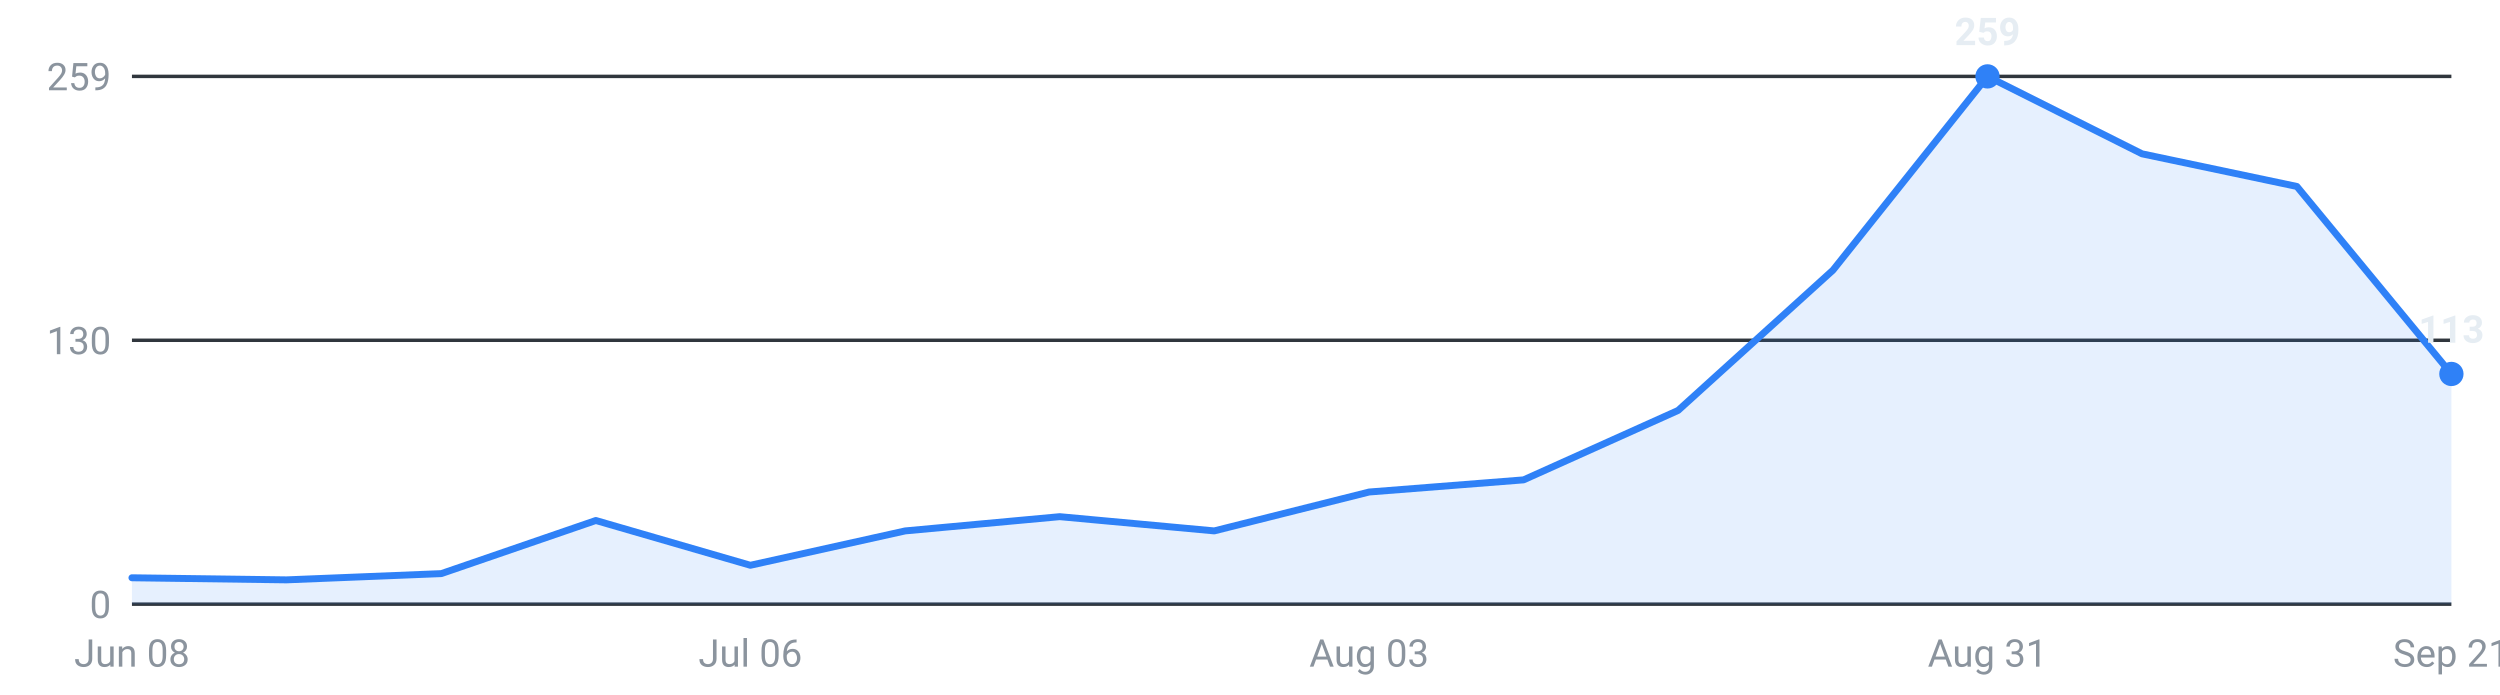
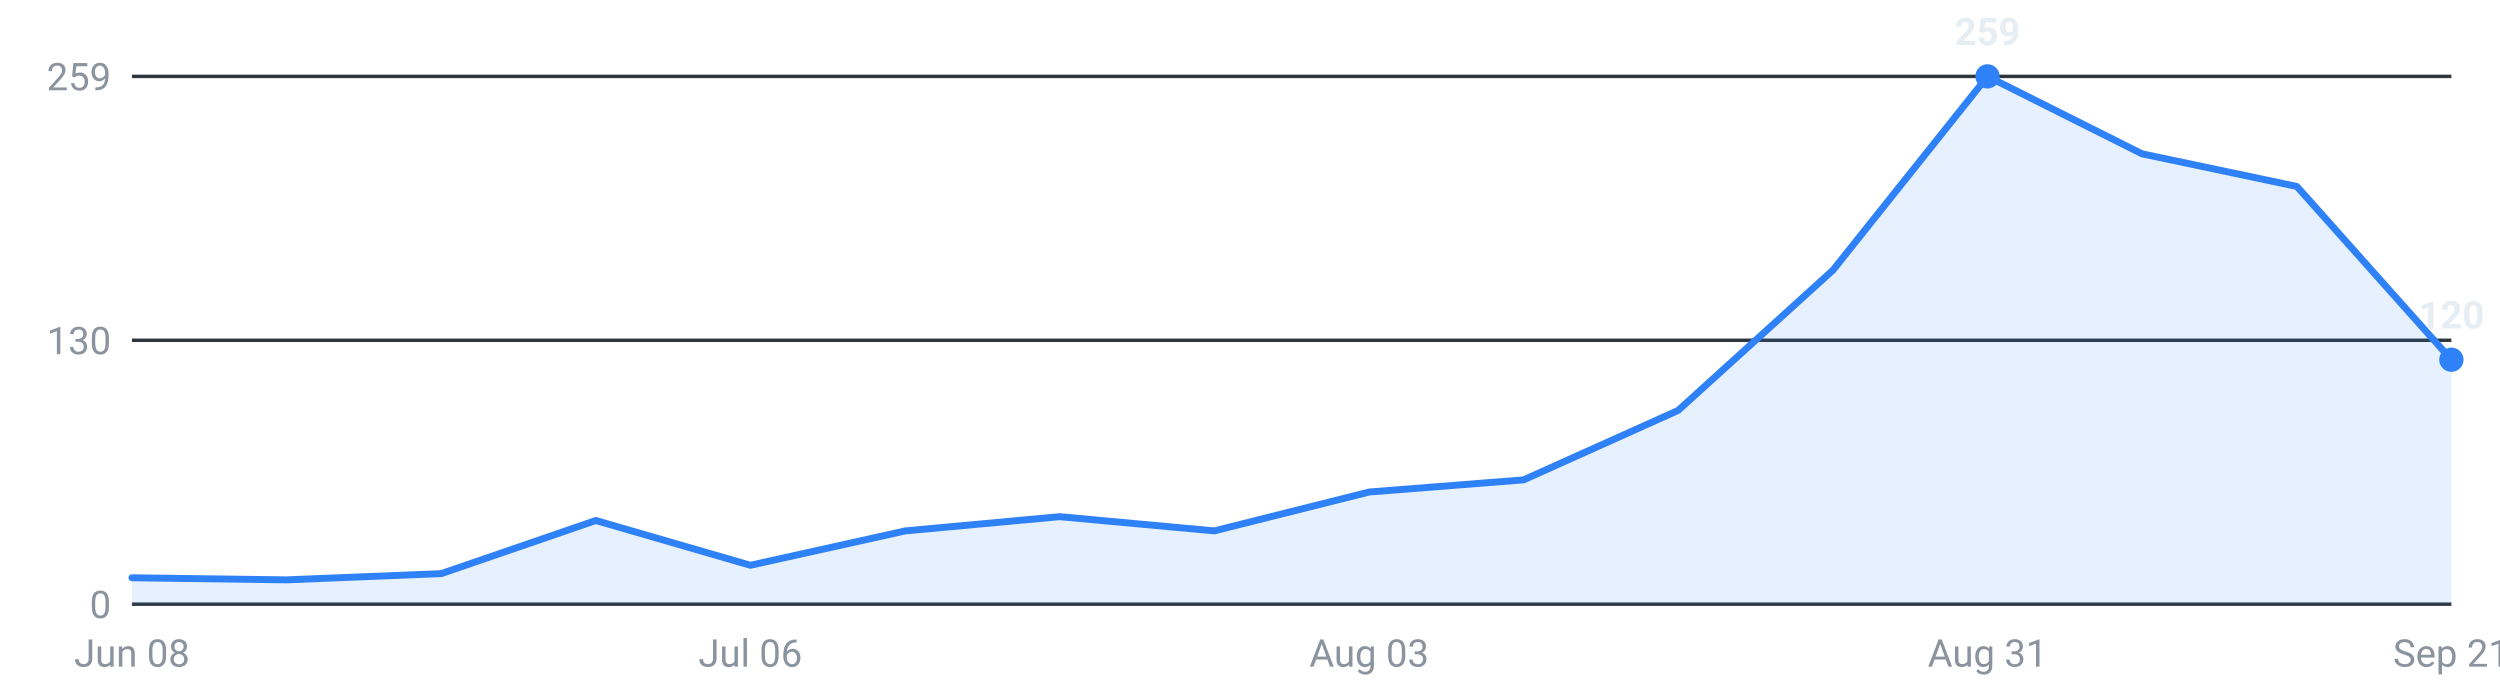
<svg xmlns="http://www.w3.org/2000/svg" viewBox="0 0 720 200" width="720" height="200" role="img" aria-label="Internships posted per week, last 16 weeks">
  <g font-family="-apple-system,Segoe UI,Roboto,sans-serif" font-size="11">
    <line x1="38" y1="174.0" x2="706" y2="174.0" stroke="#30363d" stroke-width="1" />
    <text x="32" y="178.0" text-anchor="end" fill="#8b949e">0</text>
    <line x1="38" y1="98.0" x2="706" y2="98.0" stroke="#30363d" stroke-width="1" />
    <text x="32" y="102.0" text-anchor="end" fill="#8b949e">130</text>
    <line x1="38" y1="22.0" x2="706" y2="22.0" stroke="#30363d" stroke-width="1" />
    <text x="32" y="26.0" text-anchor="end" fill="#8b949e">259</text>
-     <path d="M38.0,174 L38.0,166.4 L82.5,167.0 L127.1,165.2 L171.6,149.9 L216.1,162.8 L260.7,152.9 L305.2,148.8 L349.7,152.9 L394.3,141.7 L438.8,138.2 L483.3,118.2 L527.9,77.8 L572.4,22.0 L616.9,44.3 L661.5,53.7 L706.0,107.7 L706.0,174 Z" fill="#2f81f7" fill-opacity="0.12" />
-     <polyline points="38.0,166.4 82.5,167.0 127.1,165.2 171.6,149.9 216.1,162.8 260.7,152.9 305.2,148.8 349.7,152.9 394.3,141.7 438.8,138.2 483.3,118.2 527.9,77.8 572.4,22.0 616.9,44.3 661.5,53.7 706.0,107.7" fill="none" stroke="#2f81f7" stroke-width="2" stroke-linejoin="round" stroke-linecap="round" />
+     <path d="M38.0,174 L38.0,166.4 L82.5,167.0 L127.1,165.2 L171.6,149.9 L216.1,162.8 L260.7,152.9 L305.2,148.8 L349.7,152.9 L394.3,141.7 L438.8,138.2 L483.3,118.2 L527.9,77.8 L572.4,22.0 L616.9,44.3 L661.5,53.7 L706.0,103.6 L706.0,174 Z" fill="#2f81f7" fill-opacity="0.12" />
+     <polyline points="38.0,166.4 82.5,167.0 127.1,165.2 171.6,149.9 216.1,162.8 260.7,152.9 305.2,148.8 349.7,152.9 394.3,141.7 438.8,138.2 483.3,118.2 527.9,77.8 572.4,22.0 616.9,44.3 661.5,53.7 706.0,103.6" fill="none" stroke="#2f81f7" stroke-width="2" stroke-linejoin="round" stroke-linecap="round" />
    <circle cx="572.4" cy="22.0" r="3.5" fill="#2f81f7" />
    <text x="572.4" y="13.0" text-anchor="middle" fill="#e6edf3" font-weight="600">259</text>
-     <circle cx="706.0" cy="107.7" r="3.5" fill="#2f81f7" />
-     <text x="706.0" y="98.7" text-anchor="middle" fill="#e6edf3" font-weight="600">113</text>
+     <circle cx="706.0" cy="103.6" r="3.5" fill="#2f81f7" />
+     <text x="706.0" y="94.6" text-anchor="middle" fill="#e6edf3" font-weight="600">120</text>
    <text x="38.0" y="192" text-anchor="middle" fill="#8b949e">Jun 08</text>
    <text x="216.1" y="192" text-anchor="middle" fill="#8b949e">Jul 06</text>
    <text x="394.3" y="192" text-anchor="middle" fill="#8b949e">Aug 03</text>
    <text x="572.4" y="192" text-anchor="middle" fill="#8b949e">Aug 31</text>
    <text x="706.0" y="192" text-anchor="middle" fill="#8b949e">Sep 21</text>
  </g>
</svg>
